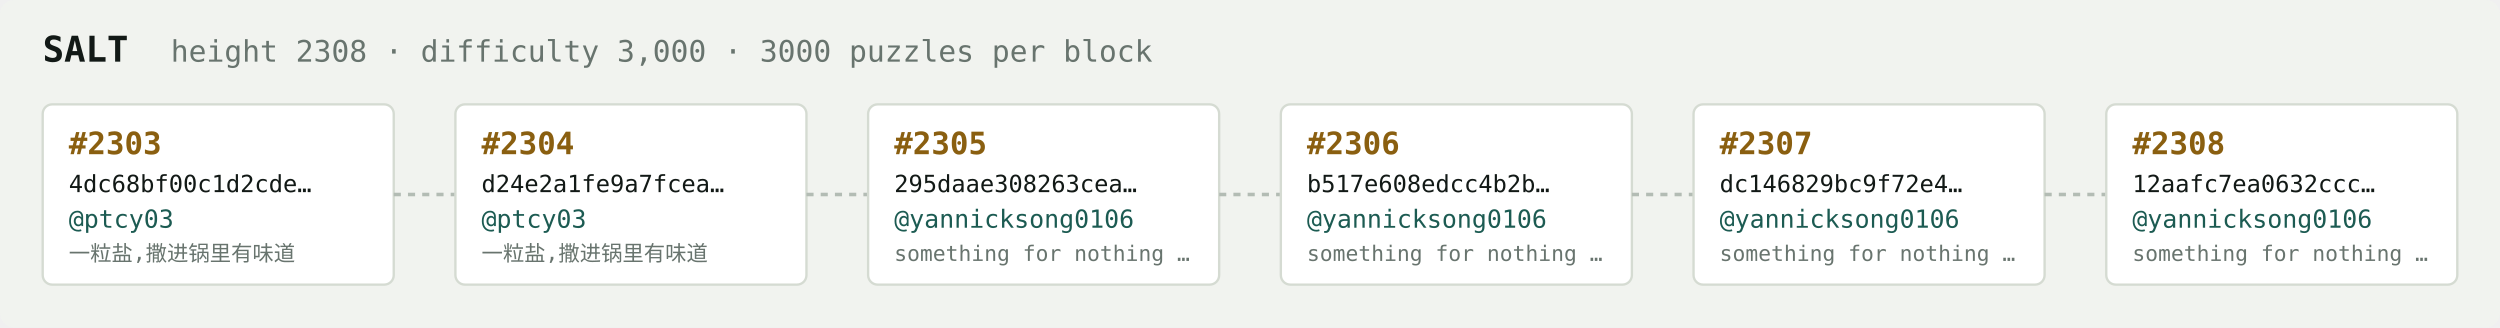
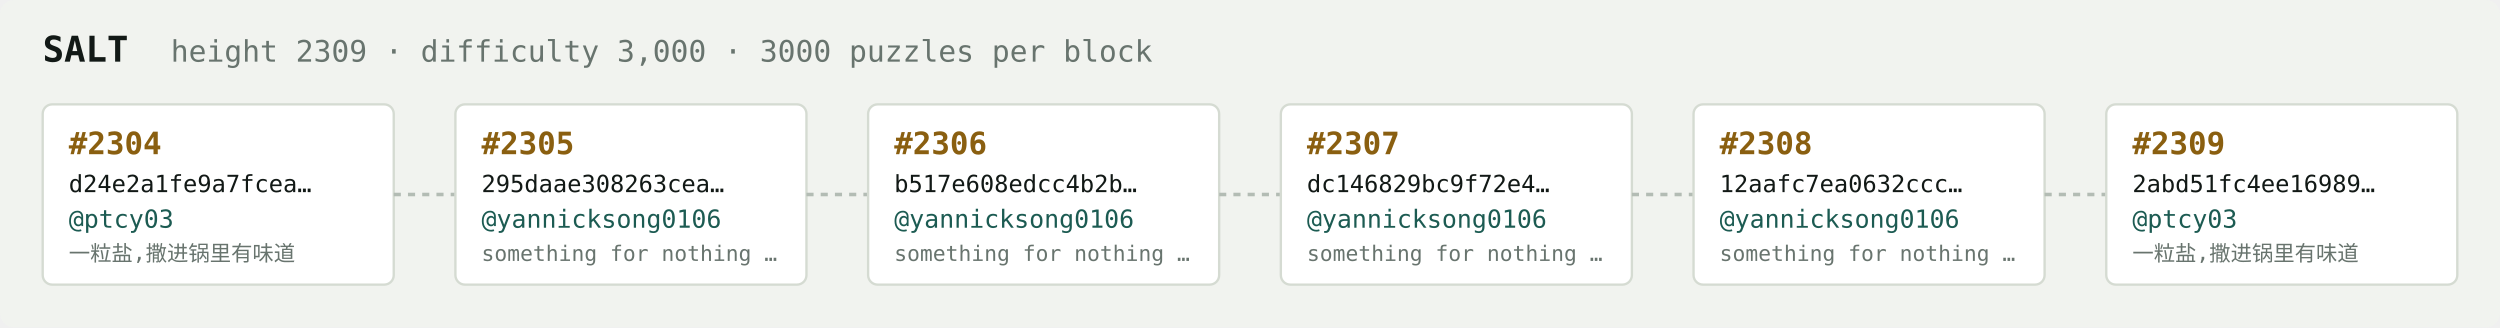
<svg xmlns="http://www.w3.org/2000/svg" width="1054" height="138" viewBox="0 0 1054 138" font-family="ui-monospace,SFMono-Regular,Menlo,monospace">
  <rect fill="#f1f3ef" width="1054" height="138" rx="6" />
  <text x="18" y="26" fill="#121916" font-size="15" font-weight="700">SALT</text>
-   <text x="72" y="26" fill="#68746e" font-size="12.5">height 2308 · difficulty 3,000 · 3000 puzzles per block</text>
+   <text x="72" y="26" fill="#68746e" font-size="12.5">height 2309 · difficulty 3,000 · 3000 puzzles per block</text>
  <rect x="18" y="44" width="148" height="76" rx="4" fill="#ffffff" stroke="#d5dbd2" stroke-width="1" />
-   <text x="29" y="65" fill="#8a5f10" font-size="13" font-weight="700">#2303</text>
-   <text x="29" y="81" fill="#121916" font-size="10">4dc68bf00c1d2cde…</text>
+   <text x="29" y="65" fill="#8a5f10" font-size="13" font-weight="700">#2304</text>
+   <text x="29" y="81" fill="#121916" font-size="10">d24e2a1fe9a7fcea…</text>
  <text x="29" y="96" fill="#1c5b52" font-size="10.5">@ptcy03</text>
  <text x="29" y="110" fill="#68746e" font-size="9">一粒盐,撒进锅里有味道</text>
  <line x1="166" y1="82.0" x2="192" y2="82.0" stroke="#b3bcb4" stroke-width="1.5" stroke-dasharray="3 3" />
  <rect x="192" y="44" width="148" height="76" rx="4" fill="#ffffff" stroke="#d5dbd2" stroke-width="1" />
-   <text x="203" y="65" fill="#8a5f10" font-size="13" font-weight="700">#2304</text>
-   <text x="203" y="81" fill="#121916" font-size="10">d24e2a1fe9a7fcea…</text>
-   <text x="203" y="96" fill="#1c5b52" font-size="10.5">@ptcy03</text>
-   <text x="203" y="110" fill="#68746e" font-size="9">一粒盐,撒进锅里有味道</text>
+   <text x="203" y="65" fill="#8a5f10" font-size="13" font-weight="700">#2305</text>
+   <text x="203" y="81" fill="#121916" font-size="10">295daae308263cea…</text>
+   <text x="203" y="96" fill="#1c5b52" font-size="10.5">@yannicksong0106</text>
+   <text x="203" y="110" fill="#68746e" font-size="9">something for nothing …</text>
  <line x1="340" y1="82.0" x2="366" y2="82.0" stroke="#b3bcb4" stroke-width="1.5" stroke-dasharray="3 3" />
  <rect x="366" y="44" width="148" height="76" rx="4" fill="#ffffff" stroke="#d5dbd2" stroke-width="1" />
-   <text x="377" y="65" fill="#8a5f10" font-size="13" font-weight="700">#2305</text>
-   <text x="377" y="81" fill="#121916" font-size="10">295daae308263cea…</text>
+   <text x="377" y="65" fill="#8a5f10" font-size="13" font-weight="700">#2306</text>
+   <text x="377" y="81" fill="#121916" font-size="10">b517e608edcc4b2b…</text>
  <text x="377" y="96" fill="#1c5b52" font-size="10.5">@yannicksong0106</text>
  <text x="377" y="110" fill="#68746e" font-size="9">something for nothing …</text>
  <line x1="514" y1="82.0" x2="540" y2="82.0" stroke="#b3bcb4" stroke-width="1.5" stroke-dasharray="3 3" />
  <rect x="540" y="44" width="148" height="76" rx="4" fill="#ffffff" stroke="#d5dbd2" stroke-width="1" />
-   <text x="551" y="65" fill="#8a5f10" font-size="13" font-weight="700">#2306</text>
-   <text x="551" y="81" fill="#121916" font-size="10">b517e608edcc4b2b…</text>
+   <text x="551" y="65" fill="#8a5f10" font-size="13" font-weight="700">#2307</text>
+   <text x="551" y="81" fill="#121916" font-size="10">dc146829bc9f72e4…</text>
  <text x="551" y="96" fill="#1c5b52" font-size="10.5">@yannicksong0106</text>
  <text x="551" y="110" fill="#68746e" font-size="9">something for nothing …</text>
  <line x1="688" y1="82.0" x2="714" y2="82.0" stroke="#b3bcb4" stroke-width="1.5" stroke-dasharray="3 3" />
  <rect x="714" y="44" width="148" height="76" rx="4" fill="#ffffff" stroke="#d5dbd2" stroke-width="1" />
-   <text x="725" y="65" fill="#8a5f10" font-size="13" font-weight="700">#2307</text>
-   <text x="725" y="81" fill="#121916" font-size="10">dc146829bc9f72e4…</text>
+   <text x="725" y="65" fill="#8a5f10" font-size="13" font-weight="700">#2308</text>
+   <text x="725" y="81" fill="#121916" font-size="10">12aafc7ea0632ccc…</text>
  <text x="725" y="96" fill="#1c5b52" font-size="10.5">@yannicksong0106</text>
  <text x="725" y="110" fill="#68746e" font-size="9">something for nothing …</text>
  <line x1="862" y1="82.0" x2="888" y2="82.0" stroke="#b3bcb4" stroke-width="1.5" stroke-dasharray="3 3" />
  <rect x="888" y="44" width="148" height="76" rx="4" fill="#ffffff" stroke="#d5dbd2" stroke-width="1" />
-   <text x="899" y="65" fill="#8a5f10" font-size="13" font-weight="700">#2308</text>
-   <text x="899" y="81" fill="#121916" font-size="10">12aafc7ea0632ccc…</text>
-   <text x="899" y="96" fill="#1c5b52" font-size="10.5">@yannicksong0106</text>
-   <text x="899" y="110" fill="#68746e" font-size="9">something for nothing …</text>
+   <text x="899" y="65" fill="#8a5f10" font-size="13" font-weight="700">#2309</text>
+   <text x="899" y="81" fill="#121916" font-size="10">2abd51fc4ee16989…</text>
+   <text x="899" y="96" fill="#1c5b52" font-size="10.5">@ptcy03</text>
+   <text x="899" y="110" fill="#68746e" font-size="9">一粒盐,撒进锅里有味道</text>
</svg>
